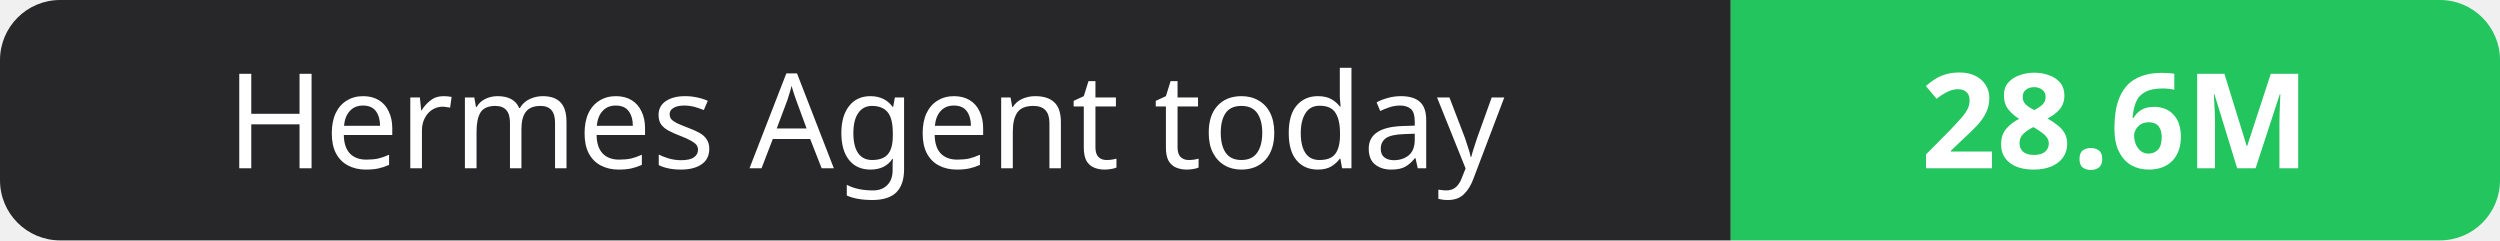
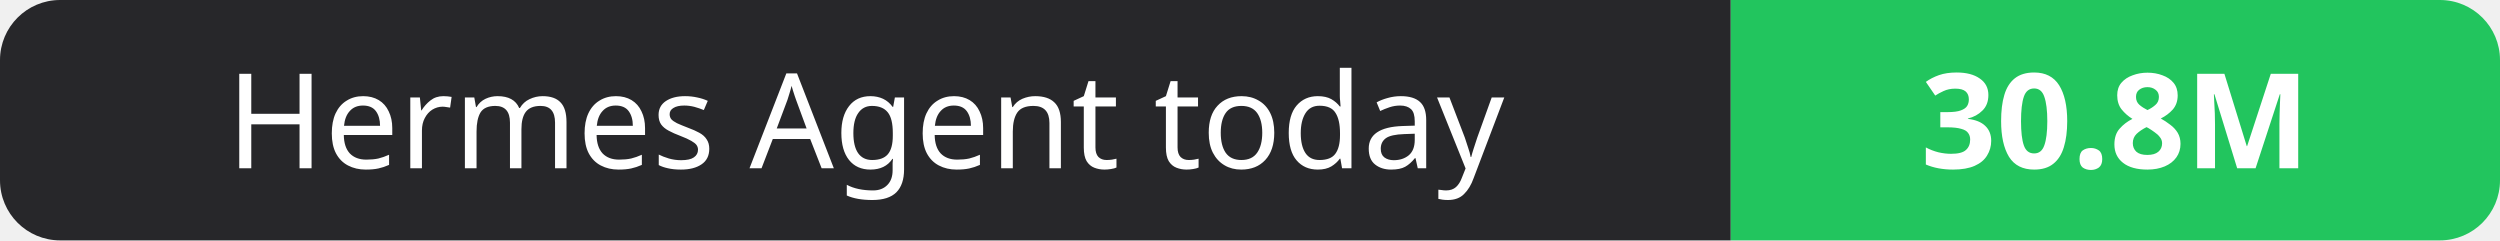
- <svg xmlns="http://www.w3.org/2000/svg" width="208" height="20" role="img" aria-label="Hermes Agent today: 28.6M">
+ <svg xmlns="http://www.w3.org/2000/svg" width="208" height="20" role="img" aria-label="Hermes Agent today: 30.8M">
  <clipPath id="r">
    <rect width="208" height="20" rx="5" fill="#fff" />
  </clipPath>
  <g clip-path="url(#r)">
    <rect width="144" height="20" fill="#27272a" />
    <rect x="144" width="64" height="20" fill="#22c55e" />
  </g>
  <g fill="#fff" text-anchor="middle" font-family="Verdana,Geneva,sans-serif" font-size="11">
    <text x="72.0" y="14">Hermes Agent today</text>
-     <text x="176.0" y="14" font-weight="700">28.6M</text>
+     <text x="176.0" y="14" font-weight="700">30.8M</text>
  </g>
</svg>
